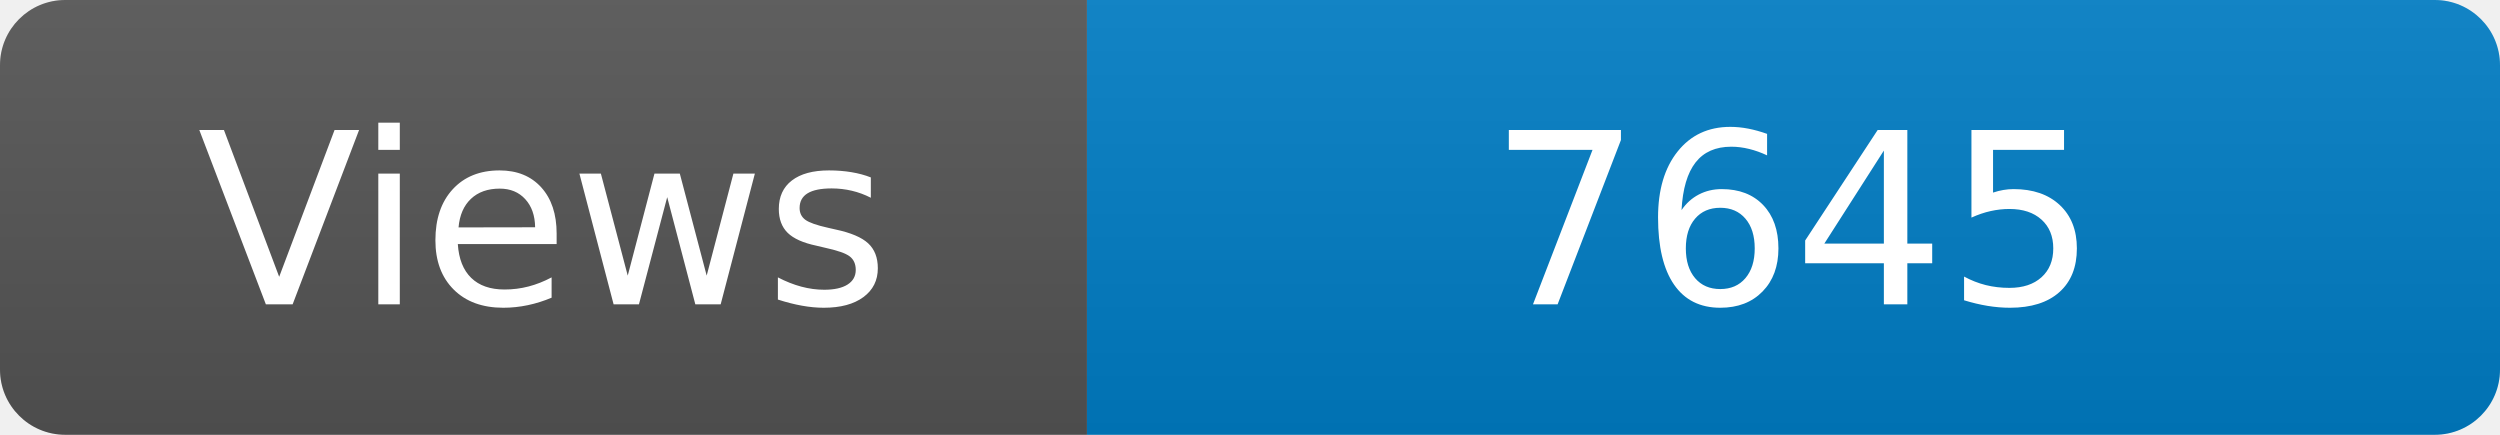
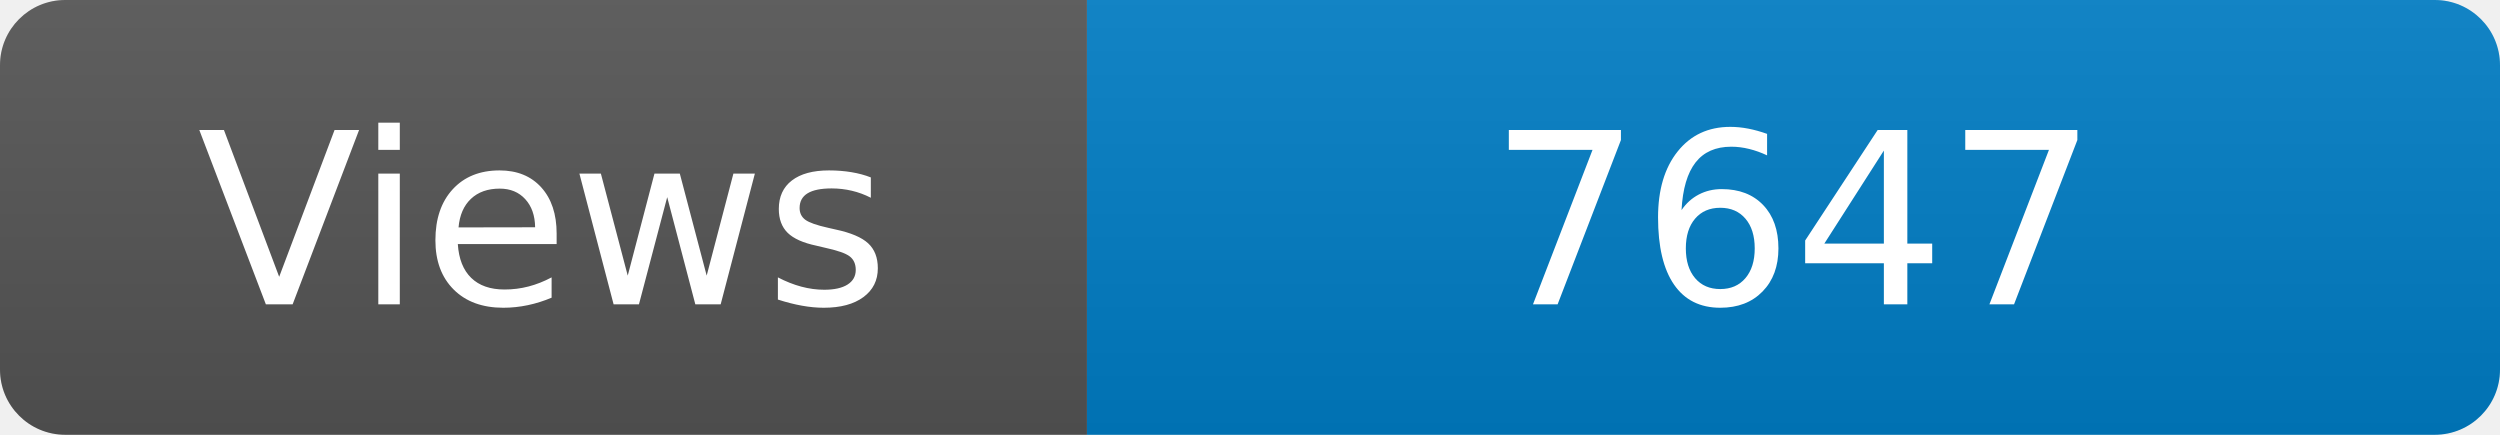
<svg xmlns="http://www.w3.org/2000/svg" width="115" height="20" role="img" aria-label="Maintained?: yes">
  <linearGradient id="s" x2="0" y2="100%">
    <stop offset="0" stop-color="#bbb" stop-opacity=".1" />
    <stop offset="1" stop-opacity=".1" />
  </linearGradient>
  <clipPath id="r">
    <rect width="115" height="20" rx="3" fill="#fff" />
  </clipPath>
  <g clip-path="url(#r)">
    <rect width="50" height="20" fill="#555" />
    <rect x="50" width="160" height="20" fill="#007ec6" />
    <rect width="115" height="20" fill="url(#s)" />
  </g>
  <g fill="#fff" text-anchor="middle" font-family="Verdana,Geneva,DejaVu Sans,sans-serif" font-size="110">
    <text x="250" y="140" transform="scale(.1)" fill="#fff">Views</text>
-     <text x="825" y="140" transform="scale(.1)" fill="#fff">7645</text>
+     <text x="825" y="140" transform="scale(.1)" fill="#fff">7647</text>
  </g>
</svg>
